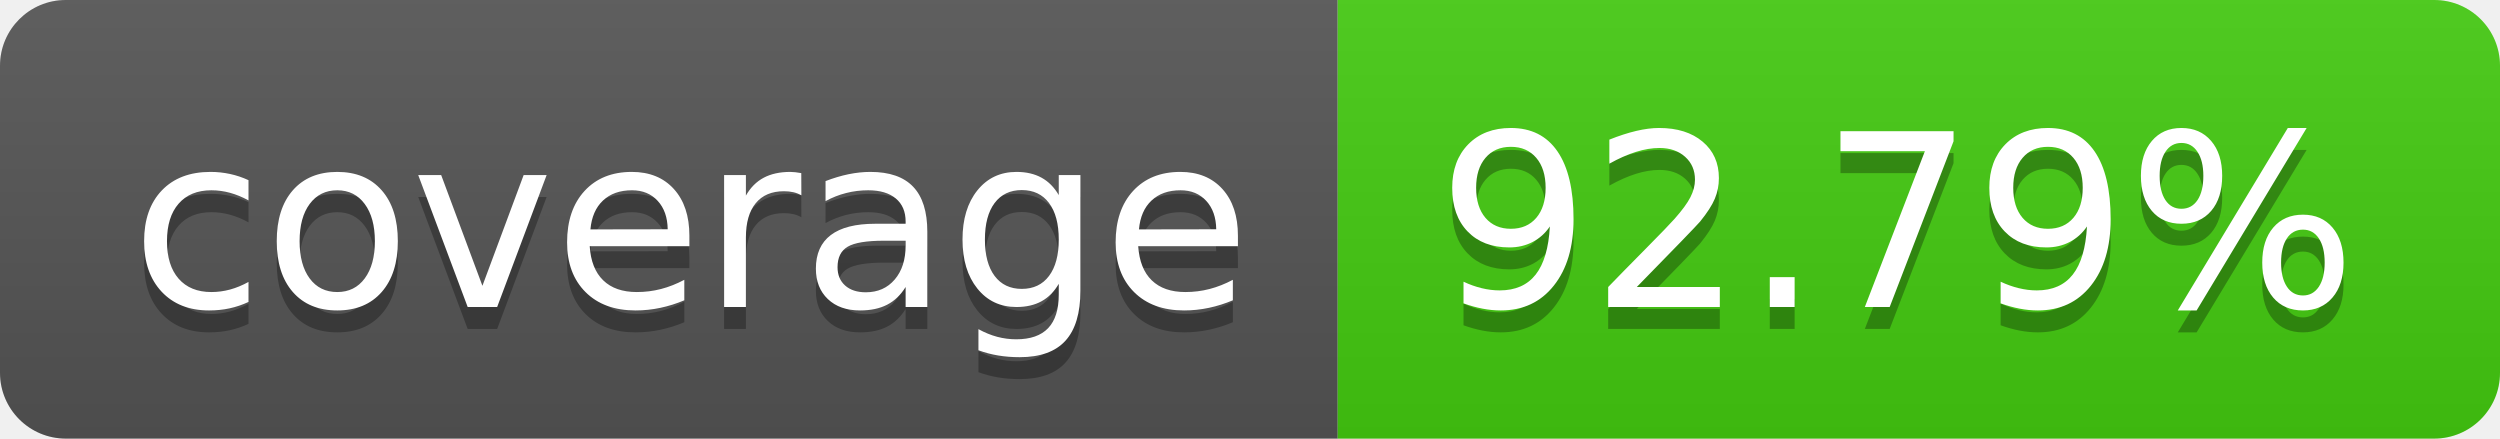
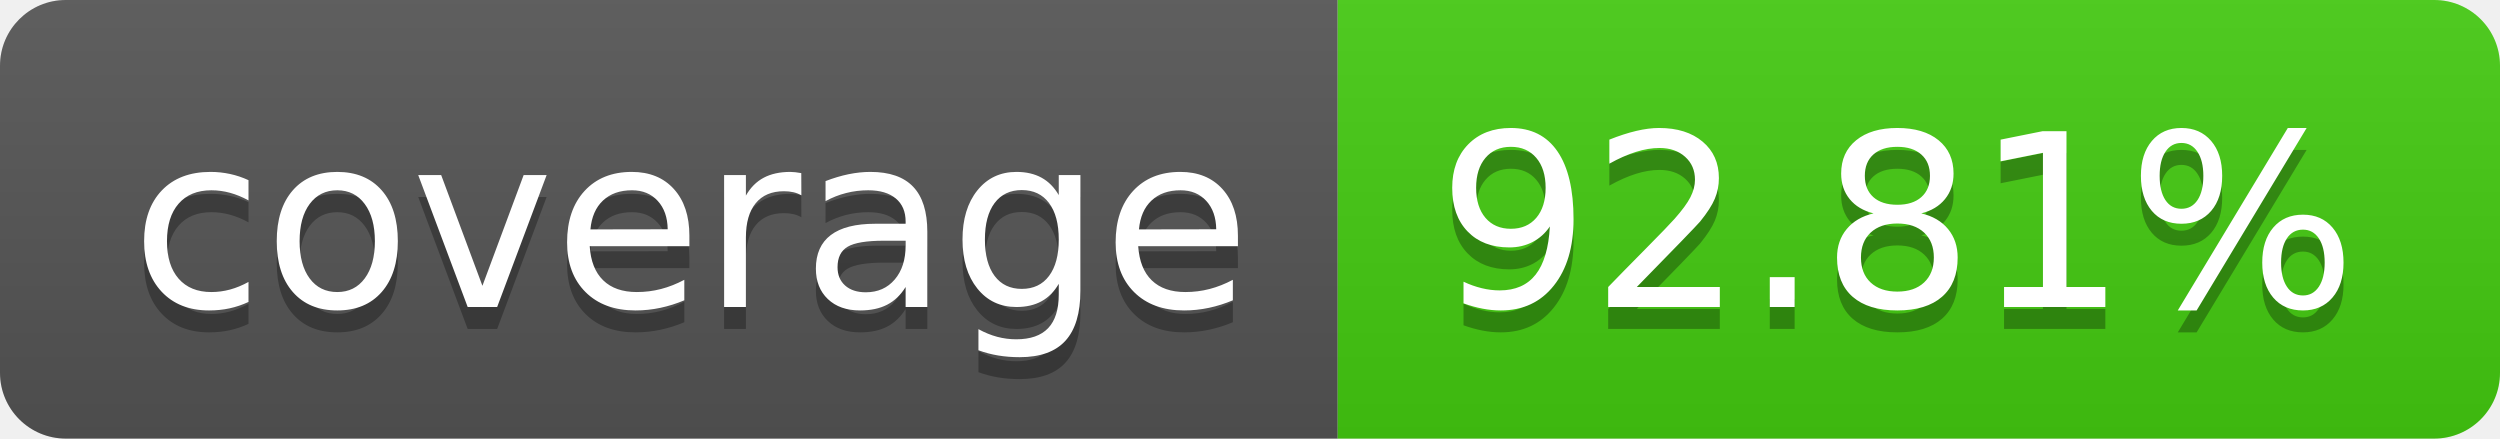
- <svg xmlns="http://www.w3.org/2000/svg" width="114" height="20" role="img" aria-label="coverage: 92.79%">
+ <svg xmlns="http://www.w3.org/2000/svg" width="114" height="20" role="img" aria-label="coverage: 92.81%">
  <linearGradient id="s" x2="0" y2="100%">
    <stop offset="0" stop-color="#bbb" stop-opacity=".1" />
    <stop offset="1" stop-opacity=".1" />
  </linearGradient>
  <clipPath id="r">
    <rect width="114" height="20" rx="3" fill="#fff" />
  </clipPath>
  <g clip-path="url(#r)">
    <rect width="61" height="20" fill="#555" />
    <rect x="61" width="53" height="20" fill="#4c1" />
    <rect width="114" height="20" fill="url(#s)" />
  </g>
  <g fill="#fff" text-anchor="middle" font-family="Verdana,Geneva,DejaVu Sans,sans-serif" text-rendering="geometricPrecision" font-size="110">
    <text aria-hidden="true" x="315" y="150" fill="#010101" fill-opacity=".3" transform="scale(.1)" textLength="510">coverage</text>
    <text x="315" y="140" transform="scale(.1)" fill="#fff" textLength="510">coverage</text>
-     <text aria-hidden="true" x="865" y="150" fill="#010101" fill-opacity=".3" transform="scale(.1)" textLength="430">92.79%</text>
-     <text x="865" y="140" transform="scale(.1)" fill="#fff" textLength="430">92.79%</text>
+     <text aria-hidden="true" x="865" y="150" fill="#010101" fill-opacity=".3" transform="scale(.1)" textLength="430">92.81%</text>
+     <text x="865" y="140" transform="scale(.1)" fill="#fff" textLength="430">92.81%</text>
  </g>
</svg>
